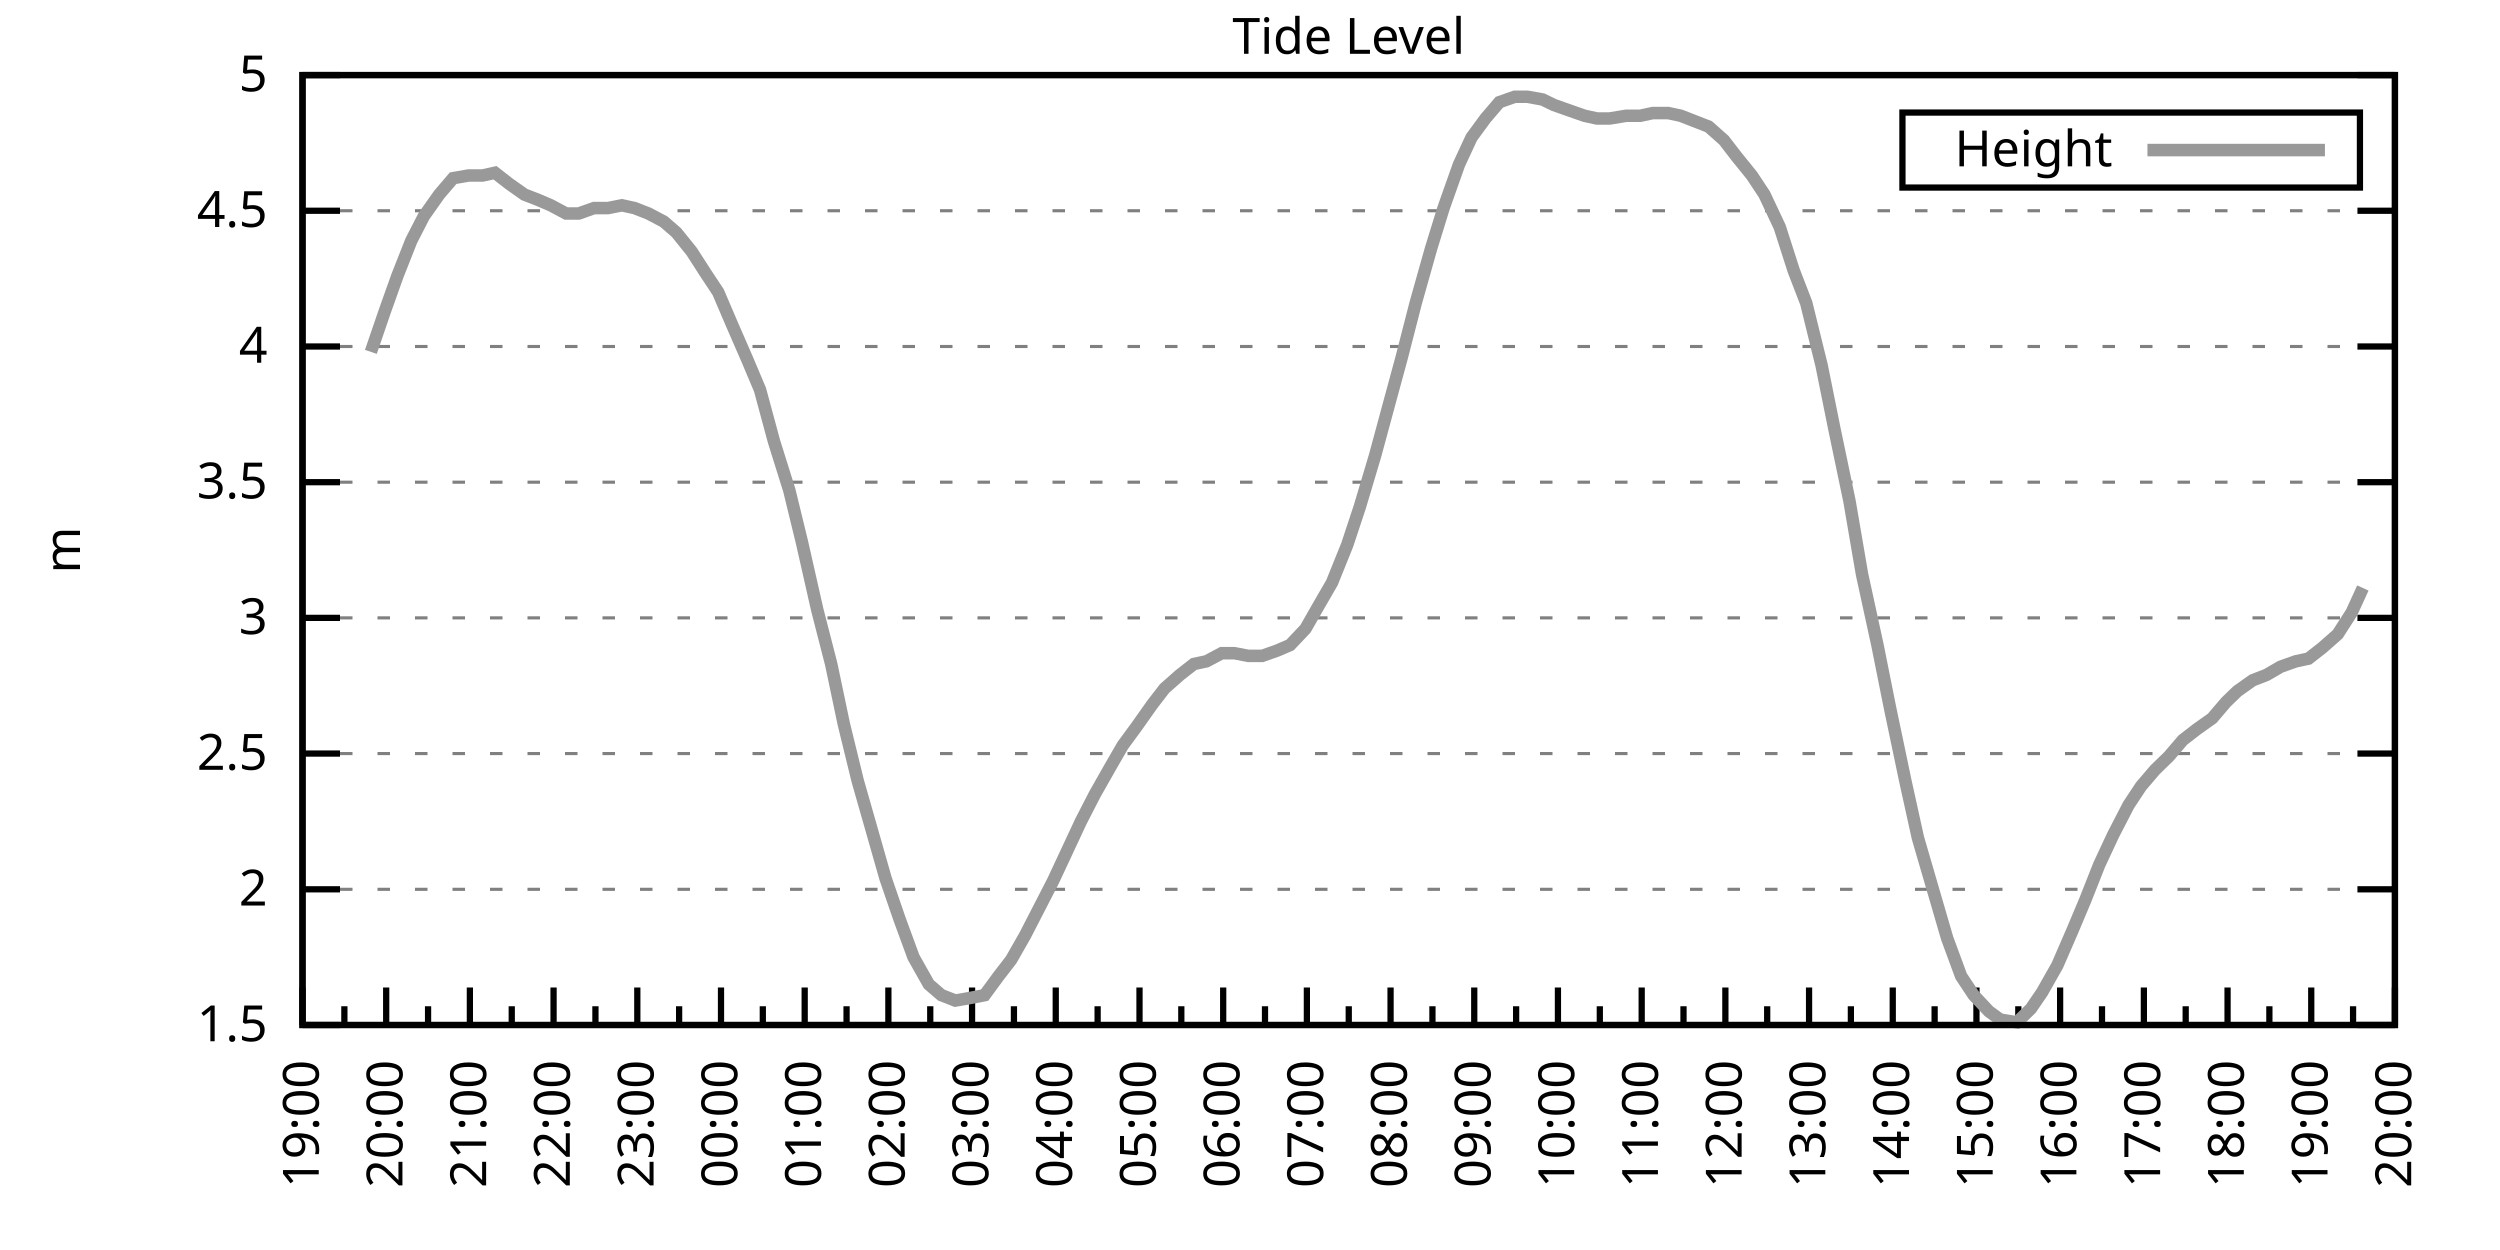
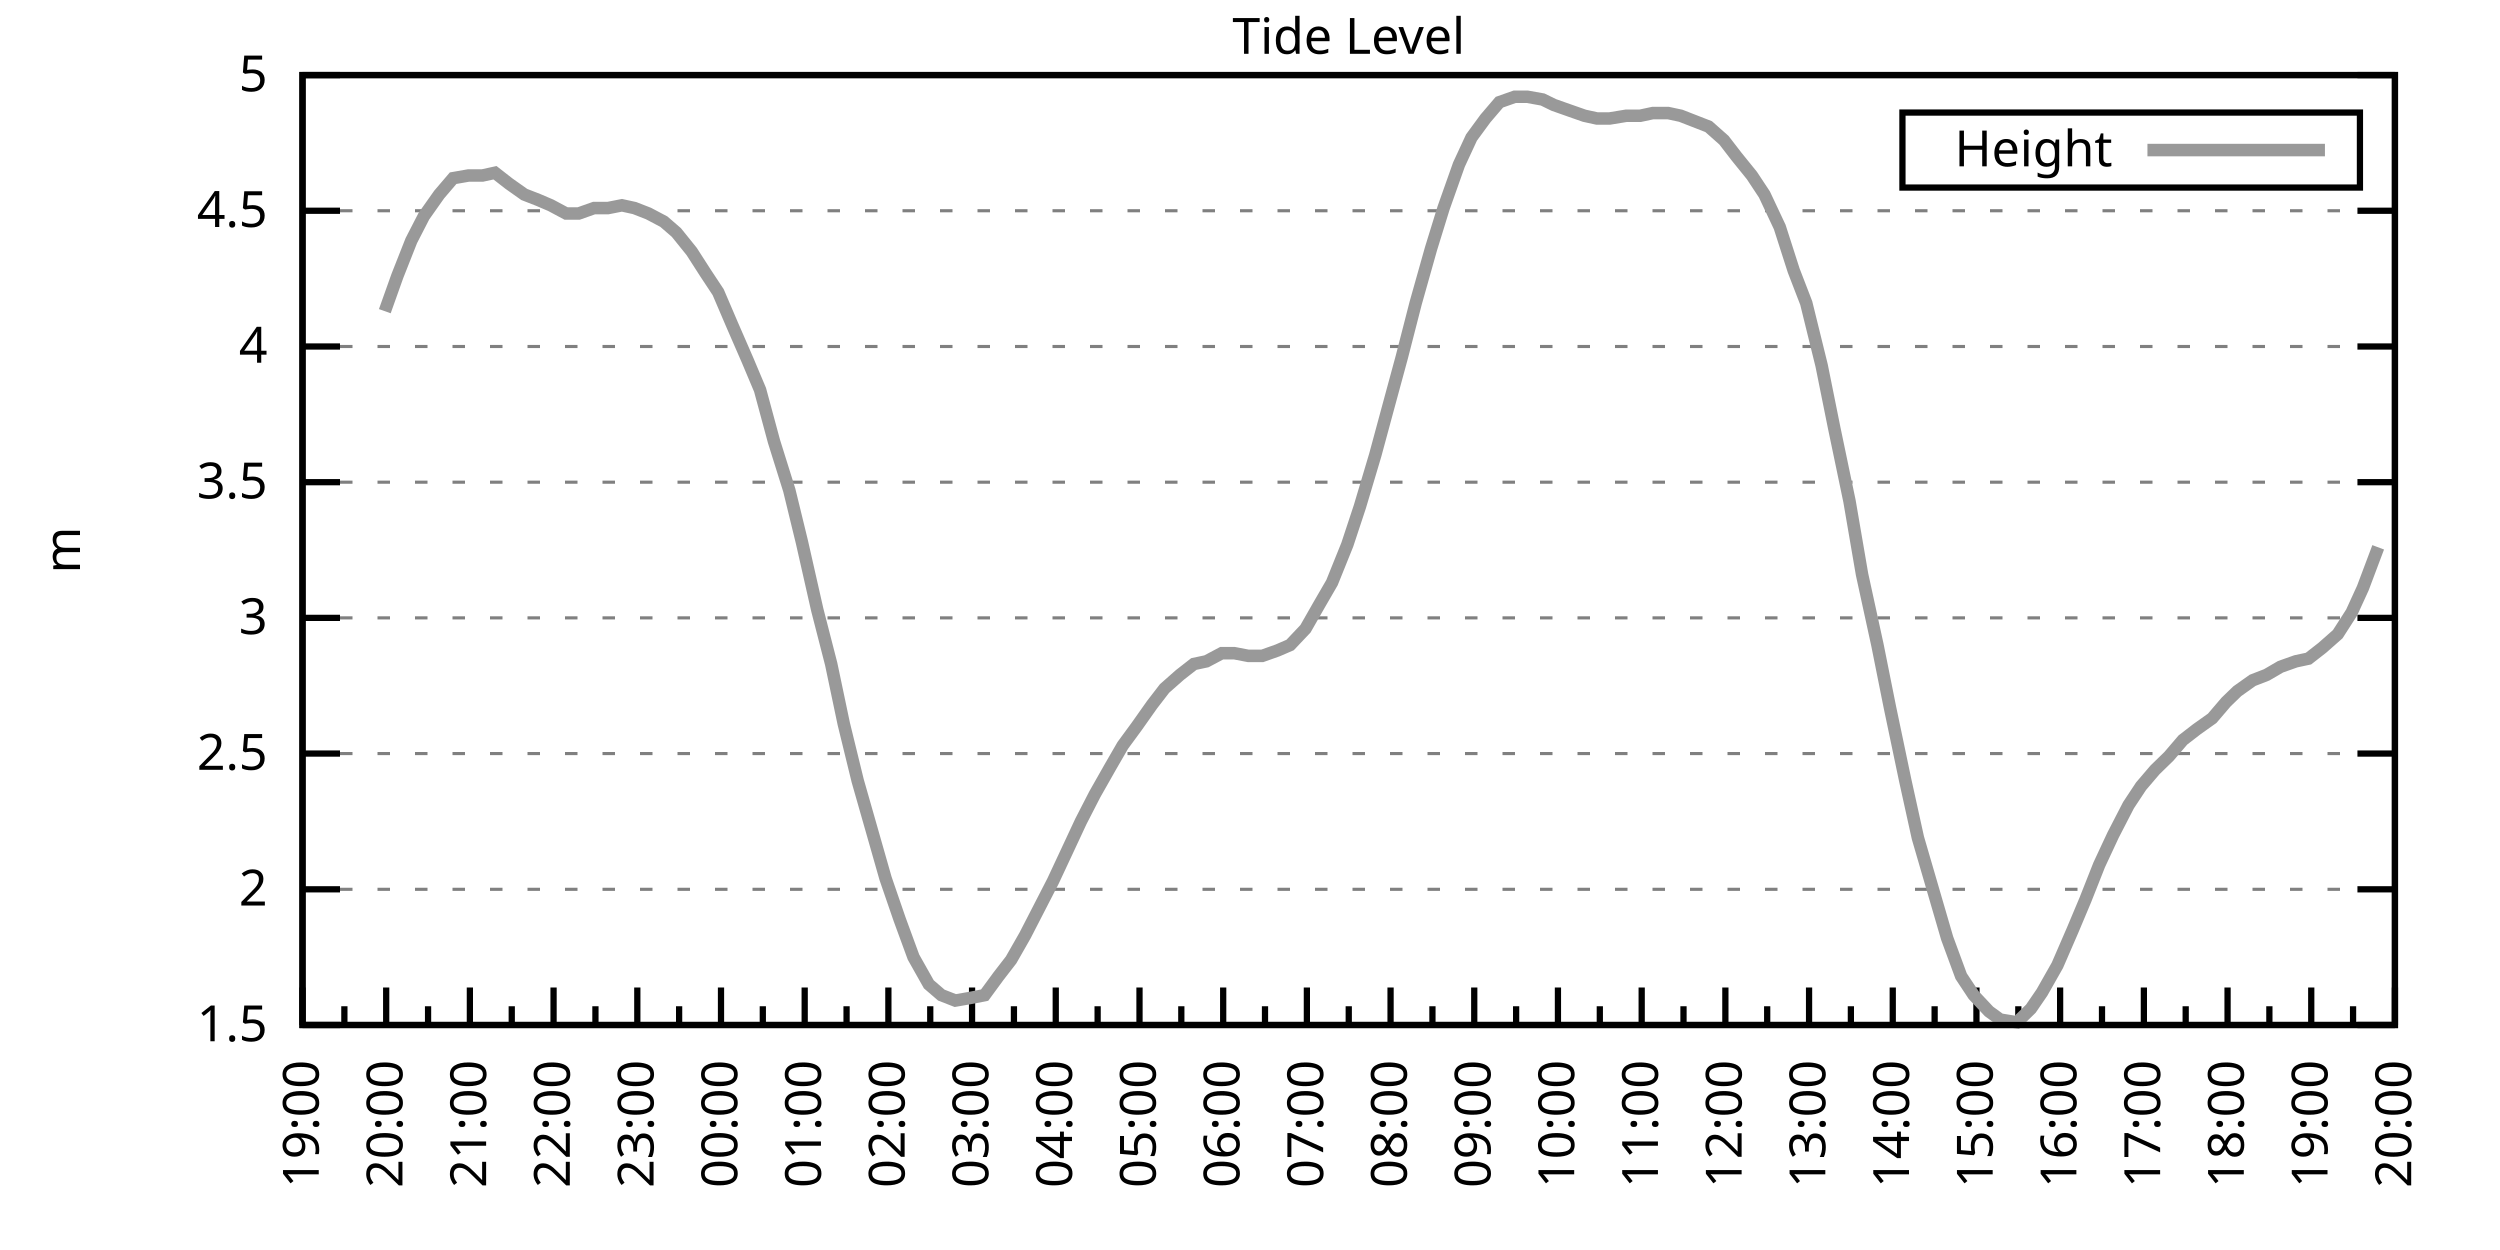
<svg xmlns="http://www.w3.org/2000/svg" xmlns:xlink="http://www.w3.org/1999/xlink" width="400" height="200" viewBox="0 0 400 200">
  <g id="gnuplot_canvas">
    <rect x="0" y="0" width="400" height="200" fill="none" />
    <defs>
      <circle id="gpDot" r="0.5" stroke-width="0.5" stroke="currentColor" />
      <path id="gpPt0" stroke-width="0.333" stroke="currentColor" d="M-1,0 h2 M0,-1 v2" />
      <path id="gpPt1" stroke-width="0.333" stroke="currentColor" d="M-1,-1 L1,1 M1,-1 L-1,1" />
      <path id="gpPt2" stroke-width="0.333" stroke="currentColor" d="M-1,0 L1,0 M0,-1 L0,1 M-1,-1 L1,1 M-1,1 L1,-1" />
      <rect id="gpPt3" stroke-width="0.333" stroke="currentColor" x="-1" y="-1" width="2" height="2" />
      <rect id="gpPt4" stroke-width="0.333" stroke="currentColor" fill="currentColor" x="-1" y="-1" width="2" height="2" />
      <circle id="gpPt5" stroke-width="0.333" stroke="currentColor" cx="0" cy="0" r="1" />
      <use xlink:href="#gpPt5" id="gpPt6" fill="currentColor" stroke="none" />
      <path id="gpPt7" stroke-width="0.333" stroke="currentColor" d="M0,-1.33 L-1.33,0.67 L1.33,0.67 z" />
      <use xlink:href="#gpPt7" id="gpPt8" fill="currentColor" stroke="none" />
      <use xlink:href="#gpPt7" id="gpPt9" stroke="currentColor" transform="rotate(180)" />
      <use xlink:href="#gpPt9" id="gpPt10" fill="currentColor" stroke="none" />
      <use xlink:href="#gpPt3" id="gpPt11" stroke="currentColor" transform="rotate(45)" />
      <use xlink:href="#gpPt11" id="gpPt12" fill="currentColor" stroke="none" />
      <path id="gpPt13" stroke-width="0.333" stroke="currentColor" d="M0,1.330 L1.265,0.411 L0.782,-1.067 L-0.782,-1.076 L-1.265,0.411 z" />
      <use xlink:href="#gpPt13" id="gpPt14" fill="currentColor" stroke="none" />
      <filter id="textbox" filterUnits="objectBoundingBox" x="0" y="0" height="1" width="1">
        <feFlood flood-color="white" flood-opacity="1" result="bgnd" />
        <feComposite in="SourceGraphic" in2="bgnd" operator="atop" />
      </filter>
      <filter id="greybox" filterUnits="objectBoundingBox" x="0" y="0" height="1" width="1">
        <feFlood flood-color="lightgrey" flood-opacity="1" result="grey" />
        <feComposite in="SourceGraphic" in2="grey" operator="atop" />
      </filter>
    </defs>
    <g fill="none" color="white" stroke="currentColor" stroke-width="1.00" stroke-linecap="butt" stroke-linejoin="miter">
</g>
    <g fill="none" color="black" stroke="currentColor" stroke-width="1.00" stroke-linecap="butt" stroke-linejoin="miter">
      <g stroke="none" shape-rendering="crispEdges">
        <polygon fill="rgb(255, 255, 255)" points="48.40,164.00 383.18,164.00 383.18,12.02 48.40,12.02 " />
      </g>
    </g>
    <g fill="none" color="black" stroke="currentColor" stroke-width="1.00" stroke-linecap="butt" stroke-linejoin="miter">
</g>
    <g fill="none" color="black" stroke="black" stroke-width="0.50" stroke-linecap="butt" stroke-linejoin="miter">
</g>
    <g fill="none" color="gray" stroke="currentColor" stroke-width="0.50" stroke-linecap="butt" stroke-linejoin="miter">
      <path stroke="gray" stroke-dasharray="2,4" class="gridline" d="M48.40,164.00 L383.19,164.00  " />
    </g>
    <g fill="none" color="gray" stroke="gray" stroke-width="1.00" stroke-linecap="butt" stroke-linejoin="miter">
</g>
    <g fill="none" color="black" stroke="currentColor" stroke-width="1.00" stroke-linecap="butt" stroke-linejoin="miter">
      <path stroke="black" d="M48.40,164.00 L54.40,164.00 M383.19,164.00 L377.19,164.00  " />
      <g transform="translate(42.80,166.60)" stroke="none" fill="black" font-family="Sans" font-size="8.00" text-anchor="end">
        <text>
          <tspan font-family="Sans"> 1.5</tspan>
        </text>
      </g>
    </g>
    <g fill="none" color="black" stroke="currentColor" stroke-width="1.00" stroke-linecap="butt" stroke-linejoin="miter">
</g>
    <g fill="none" color="black" stroke="black" stroke-width="0.50" stroke-linecap="butt" stroke-linejoin="miter">
</g>
    <g fill="none" color="gray" stroke="currentColor" stroke-width="0.50" stroke-linecap="butt" stroke-linejoin="miter">
      <path stroke="gray" stroke-dasharray="2,4" class="gridline" d="M48.40,142.29 L383.19,142.29  " />
    </g>
    <g fill="none" color="gray" stroke="gray" stroke-width="1.00" stroke-linecap="butt" stroke-linejoin="miter">
</g>
    <g fill="none" color="black" stroke="currentColor" stroke-width="1.00" stroke-linecap="butt" stroke-linejoin="miter">
      <path stroke="black" d="M48.40,142.29 L54.40,142.29 M383.19,142.29 L377.19,142.29  " />
      <g transform="translate(42.80,144.89)" stroke="none" fill="black" font-family="Sans" font-size="8.00" text-anchor="end">
        <text>
          <tspan font-family="Sans"> 2</tspan>
        </text>
      </g>
    </g>
    <g fill="none" color="black" stroke="currentColor" stroke-width="1.00" stroke-linecap="butt" stroke-linejoin="miter">
</g>
    <g fill="none" color="black" stroke="black" stroke-width="0.50" stroke-linecap="butt" stroke-linejoin="miter">
</g>
    <g fill="none" color="gray" stroke="currentColor" stroke-width="0.50" stroke-linecap="butt" stroke-linejoin="miter">
      <path stroke="gray" stroke-dasharray="2,4" class="gridline" d="M48.40,120.57 L383.19,120.57  " />
    </g>
    <g fill="none" color="gray" stroke="gray" stroke-width="1.00" stroke-linecap="butt" stroke-linejoin="miter">
</g>
    <g fill="none" color="black" stroke="currentColor" stroke-width="1.00" stroke-linecap="butt" stroke-linejoin="miter">
      <path stroke="black" d="M48.40,120.57 L54.40,120.57 M383.19,120.57 L377.19,120.57  " />
      <g transform="translate(42.80,123.17)" stroke="none" fill="black" font-family="Sans" font-size="8.00" text-anchor="end">
        <text>
          <tspan font-family="Sans"> 2.5</tspan>
        </text>
      </g>
    </g>
    <g fill="none" color="black" stroke="currentColor" stroke-width="1.00" stroke-linecap="butt" stroke-linejoin="miter">
</g>
    <g fill="none" color="black" stroke="black" stroke-width="0.50" stroke-linecap="butt" stroke-linejoin="miter">
</g>
    <g fill="none" color="gray" stroke="currentColor" stroke-width="0.50" stroke-linecap="butt" stroke-linejoin="miter">
      <path stroke="gray" stroke-dasharray="2,4" class="gridline" d="M48.40,98.86 L383.19,98.86  " />
    </g>
    <g fill="none" color="gray" stroke="gray" stroke-width="1.00" stroke-linecap="butt" stroke-linejoin="miter">
</g>
    <g fill="none" color="black" stroke="currentColor" stroke-width="1.00" stroke-linecap="butt" stroke-linejoin="miter">
      <path stroke="black" d="M48.40,98.86 L54.40,98.86 M383.19,98.86 L377.19,98.86  " />
      <g transform="translate(42.80,101.46)" stroke="none" fill="black" font-family="Sans" font-size="8.00" text-anchor="end">
        <text>
          <tspan font-family="Sans"> 3</tspan>
        </text>
      </g>
    </g>
    <g fill="none" color="black" stroke="currentColor" stroke-width="1.00" stroke-linecap="butt" stroke-linejoin="miter">
</g>
    <g fill="none" color="black" stroke="black" stroke-width="0.50" stroke-linecap="butt" stroke-linejoin="miter">
</g>
    <g fill="none" color="gray" stroke="currentColor" stroke-width="0.50" stroke-linecap="butt" stroke-linejoin="miter">
      <path stroke="gray" stroke-dasharray="2,4" class="gridline" d="M48.40,77.15 L383.19,77.15  " />
    </g>
    <g fill="none" color="gray" stroke="gray" stroke-width="1.00" stroke-linecap="butt" stroke-linejoin="miter">
</g>
    <g fill="none" color="black" stroke="currentColor" stroke-width="1.00" stroke-linecap="butt" stroke-linejoin="miter">
      <path stroke="black" d="M48.40,77.15 L54.40,77.15 M383.19,77.15 L377.19,77.15  " />
      <g transform="translate(42.80,79.75)" stroke="none" fill="black" font-family="Sans" font-size="8.00" text-anchor="end">
        <text>
          <tspan font-family="Sans"> 3.5</tspan>
        </text>
      </g>
    </g>
    <g fill="none" color="black" stroke="currentColor" stroke-width="1.00" stroke-linecap="butt" stroke-linejoin="miter">
</g>
    <g fill="none" color="black" stroke="black" stroke-width="0.50" stroke-linecap="butt" stroke-linejoin="miter">
</g>
    <g fill="none" color="gray" stroke="currentColor" stroke-width="0.50" stroke-linecap="butt" stroke-linejoin="miter">
      <path stroke="gray" stroke-dasharray="2,4" class="gridline" d="M48.40,55.44 L383.19,55.44  " />
    </g>
    <g fill="none" color="gray" stroke="gray" stroke-width="1.00" stroke-linecap="butt" stroke-linejoin="miter">
</g>
    <g fill="none" color="black" stroke="currentColor" stroke-width="1.00" stroke-linecap="butt" stroke-linejoin="miter">
      <path stroke="black" d="M48.40,55.44 L54.40,55.44 M383.19,55.44 L377.19,55.44  " />
      <g transform="translate(42.80,58.04)" stroke="none" fill="black" font-family="Sans" font-size="8.00" text-anchor="end">
        <text>
          <tspan font-family="Sans"> 4</tspan>
        </text>
      </g>
    </g>
    <g fill="none" color="black" stroke="currentColor" stroke-width="1.00" stroke-linecap="butt" stroke-linejoin="miter">
</g>
    <g fill="none" color="black" stroke="black" stroke-width="0.50" stroke-linecap="butt" stroke-linejoin="miter">
</g>
    <g fill="none" color="gray" stroke="currentColor" stroke-width="0.50" stroke-linecap="butt" stroke-linejoin="miter">
      <path stroke="gray" stroke-dasharray="2,4" class="gridline" d="M48.40,33.72 L383.19,33.72  " />
    </g>
    <g fill="none" color="gray" stroke="gray" stroke-width="1.00" stroke-linecap="butt" stroke-linejoin="miter">
</g>
    <g fill="none" color="black" stroke="currentColor" stroke-width="1.00" stroke-linecap="butt" stroke-linejoin="miter">
      <path stroke="black" d="M48.40,33.72 L54.40,33.72 M383.19,33.72 L377.19,33.72  " />
      <g transform="translate(42.80,36.32)" stroke="none" fill="black" font-family="Sans" font-size="8.00" text-anchor="end">
        <text>
          <tspan font-family="Sans"> 4.5</tspan>
        </text>
      </g>
    </g>
    <g fill="none" color="black" stroke="currentColor" stroke-width="1.00" stroke-linecap="butt" stroke-linejoin="miter">
</g>
    <g fill="none" color="black" stroke="black" stroke-width="0.50" stroke-linecap="butt" stroke-linejoin="miter">
</g>
    <g fill="none" color="gray" stroke="currentColor" stroke-width="0.50" stroke-linecap="butt" stroke-linejoin="miter">
      <path stroke="gray" stroke-dasharray="2,4" class="gridline" d="M48.40,12.01 L383.19,12.01  " />
    </g>
    <g fill="none" color="gray" stroke="gray" stroke-width="1.00" stroke-linecap="butt" stroke-linejoin="miter">
</g>
    <g fill="none" color="black" stroke="currentColor" stroke-width="1.00" stroke-linecap="butt" stroke-linejoin="miter">
      <path stroke="black" d="M48.40,12.01 L54.40,12.01 M383.19,12.01 L377.19,12.01  " />
      <g transform="translate(42.80,14.61)" stroke="none" fill="black" font-family="Sans" font-size="8.00" text-anchor="end">
        <text>
          <tspan font-family="Sans"> 5</tspan>
        </text>
      </g>
    </g>
    <g fill="none" color="black" stroke="currentColor" stroke-width="1.00" stroke-linecap="butt" stroke-linejoin="miter">
      <path stroke="black" d="M48.40,164.00 L48.40,158.00  " />
      <g transform="translate(51.00,169.60) rotate(270)" stroke="none" fill="black" font-family="Sans" font-size="8.00" text-anchor="end">
        <text>
          <tspan font-family="Sans">19:00</tspan>
        </text>
      </g>
    </g>
    <g fill="none" color="black" stroke="currentColor" stroke-width="1.00" stroke-linecap="butt" stroke-linejoin="miter">
      <path stroke="black" d="M55.10,164.00 L55.10,161.00 M61.79,164.00 L61.79,158.00  " />
      <g transform="translate(64.39,169.60) rotate(270)" stroke="none" fill="black" font-family="Sans" font-size="8.00" text-anchor="end">
        <text>
          <tspan font-family="Sans">20:00</tspan>
        </text>
      </g>
    </g>
    <g fill="none" color="black" stroke="currentColor" stroke-width="1.00" stroke-linecap="butt" stroke-linejoin="miter">
      <path stroke="black" d="M68.49,164.00 L68.49,161.00 M75.18,164.00 L75.18,158.00  " />
      <g transform="translate(77.78,169.60) rotate(270)" stroke="none" fill="black" font-family="Sans" font-size="8.00" text-anchor="end">
        <text>
          <tspan font-family="Sans">21:00</tspan>
        </text>
      </g>
    </g>
    <g fill="none" color="black" stroke="currentColor" stroke-width="1.00" stroke-linecap="butt" stroke-linejoin="miter">
      <path stroke="black" d="M81.88,164.00 L81.88,161.00 M88.57,164.00 L88.57,158.00  " />
      <g transform="translate(91.17,169.60) rotate(270)" stroke="none" fill="black" font-family="Sans" font-size="8.00" text-anchor="end">
        <text>
          <tspan font-family="Sans">22:00</tspan>
        </text>
      </g>
    </g>
    <g fill="none" color="black" stroke="currentColor" stroke-width="1.00" stroke-linecap="butt" stroke-linejoin="miter">
      <path stroke="black" d="M95.27,164.00 L95.27,161.00 M101.97,164.00 L101.97,158.00  " />
      <g transform="translate(104.57,169.60) rotate(270)" stroke="none" fill="black" font-family="Sans" font-size="8.00" text-anchor="end">
        <text>
          <tspan font-family="Sans">23:00</tspan>
        </text>
      </g>
    </g>
    <g fill="none" color="black" stroke="currentColor" stroke-width="1.00" stroke-linecap="butt" stroke-linejoin="miter">
      <path stroke="black" d="M108.66,164.00 L108.66,161.00 M115.36,164.00 L115.36,158.00  " />
      <g transform="translate(117.96,169.60) rotate(270)" stroke="none" fill="black" font-family="Sans" font-size="8.00" text-anchor="end">
        <text>
          <tspan font-family="Sans">00:00</tspan>
        </text>
      </g>
    </g>
    <g fill="none" color="black" stroke="currentColor" stroke-width="1.00" stroke-linecap="butt" stroke-linejoin="miter">
      <path stroke="black" d="M122.05,164.00 L122.05,161.00 M128.75,164.00 L128.75,158.00  " />
      <g transform="translate(131.35,169.60) rotate(270)" stroke="none" fill="black" font-family="Sans" font-size="8.00" text-anchor="end">
        <text>
          <tspan font-family="Sans">01:00</tspan>
        </text>
      </g>
    </g>
    <g fill="none" color="black" stroke="currentColor" stroke-width="1.00" stroke-linecap="butt" stroke-linejoin="miter">
      <path stroke="black" d="M135.45,164.00 L135.45,161.00 M142.14,164.00 L142.14,158.00  " />
      <g transform="translate(144.74,169.60) rotate(270)" stroke="none" fill="black" font-family="Sans" font-size="8.00" text-anchor="end">
        <text>
          <tspan font-family="Sans">02:00</tspan>
        </text>
      </g>
    </g>
    <g fill="none" color="black" stroke="currentColor" stroke-width="1.00" stroke-linecap="butt" stroke-linejoin="miter">
      <path stroke="black" d="M148.84,164.00 L148.84,161.00 M155.53,164.00 L155.53,158.00  " />
      <g transform="translate(158.13,169.60) rotate(270)" stroke="none" fill="black" font-family="Sans" font-size="8.00" text-anchor="end">
        <text>
          <tspan font-family="Sans">03:00</tspan>
        </text>
      </g>
    </g>
    <g fill="none" color="black" stroke="currentColor" stroke-width="1.00" stroke-linecap="butt" stroke-linejoin="miter">
      <path stroke="black" d="M162.23,164.00 L162.23,161.00 M168.92,164.00 L168.92,158.00  " />
      <g transform="translate(171.52,169.60) rotate(270)" stroke="none" fill="black" font-family="Sans" font-size="8.00" text-anchor="end">
        <text>
          <tspan font-family="Sans">04:00</tspan>
        </text>
      </g>
    </g>
    <g fill="none" color="black" stroke="currentColor" stroke-width="1.00" stroke-linecap="butt" stroke-linejoin="miter">
      <path stroke="black" d="M175.62,164.00 L175.62,161.00 M182.32,164.00 L182.32,158.00  " />
      <g transform="translate(184.92,169.60) rotate(270)" stroke="none" fill="black" font-family="Sans" font-size="8.00" text-anchor="end">
        <text>
          <tspan font-family="Sans">05:00</tspan>
        </text>
      </g>
    </g>
    <g fill="none" color="black" stroke="currentColor" stroke-width="1.00" stroke-linecap="butt" stroke-linejoin="miter">
      <path stroke="black" d="M189.01,164.00 L189.01,161.00 M195.71,164.00 L195.71,158.00  " />
      <g transform="translate(198.31,169.60) rotate(270)" stroke="none" fill="black" font-family="Sans" font-size="8.00" text-anchor="end">
        <text>
          <tspan font-family="Sans">06:00</tspan>
        </text>
      </g>
    </g>
    <g fill="none" color="black" stroke="currentColor" stroke-width="1.00" stroke-linecap="butt" stroke-linejoin="miter">
      <path stroke="black" d="M202.40,164.00 L202.40,161.00 M209.10,164.00 L209.10,158.00  " />
      <g transform="translate(211.70,169.60) rotate(270)" stroke="none" fill="black" font-family="Sans" font-size="8.00" text-anchor="end">
        <text>
          <tspan font-family="Sans">07:00</tspan>
        </text>
      </g>
    </g>
    <g fill="none" color="black" stroke="currentColor" stroke-width="1.00" stroke-linecap="butt" stroke-linejoin="miter">
      <path stroke="black" d="M215.80,164.00 L215.80,161.00 M222.49,164.00 L222.49,158.00  " />
      <g transform="translate(225.09,169.60) rotate(270)" stroke="none" fill="black" font-family="Sans" font-size="8.00" text-anchor="end">
        <text>
          <tspan font-family="Sans">08:00</tspan>
        </text>
      </g>
    </g>
    <g fill="none" color="black" stroke="currentColor" stroke-width="1.00" stroke-linecap="butt" stroke-linejoin="miter">
      <path stroke="black" d="M229.19,164.00 L229.19,161.00 M235.88,164.00 L235.88,158.00  " />
      <g transform="translate(238.48,169.60) rotate(270)" stroke="none" fill="black" font-family="Sans" font-size="8.00" text-anchor="end">
        <text>
          <tspan font-family="Sans">09:00</tspan>
        </text>
      </g>
    </g>
    <g fill="none" color="black" stroke="currentColor" stroke-width="1.00" stroke-linecap="butt" stroke-linejoin="miter">
      <path stroke="black" d="M242.58,164.00 L242.58,161.00 M249.27,164.00 L249.27,158.00  " />
      <g transform="translate(251.87,169.60) rotate(270)" stroke="none" fill="black" font-family="Sans" font-size="8.00" text-anchor="end">
        <text>
          <tspan font-family="Sans">10:00</tspan>
        </text>
      </g>
    </g>
    <g fill="none" color="black" stroke="currentColor" stroke-width="1.00" stroke-linecap="butt" stroke-linejoin="miter">
      <path stroke="black" d="M255.97,164.00 L255.97,161.00 M262.67,164.00 L262.67,158.00  " />
      <g transform="translate(265.27,169.60) rotate(270)" stroke="none" fill="black" font-family="Sans" font-size="8.00" text-anchor="end">
        <text>
          <tspan font-family="Sans">11:00</tspan>
        </text>
      </g>
    </g>
    <g fill="none" color="black" stroke="currentColor" stroke-width="1.00" stroke-linecap="butt" stroke-linejoin="miter">
      <path stroke="black" d="M269.36,164.00 L269.36,161.00 M276.06,164.00 L276.06,158.00  " />
      <g transform="translate(278.66,169.60) rotate(270)" stroke="none" fill="black" font-family="Sans" font-size="8.00" text-anchor="end">
        <text>
          <tspan font-family="Sans">12:00</tspan>
        </text>
      </g>
    </g>
    <g fill="none" color="black" stroke="currentColor" stroke-width="1.00" stroke-linecap="butt" stroke-linejoin="miter">
      <path stroke="black" d="M282.75,164.00 L282.75,161.00 M289.45,164.00 L289.45,158.00  " />
      <g transform="translate(292.05,169.60) rotate(270)" stroke="none" fill="black" font-family="Sans" font-size="8.00" text-anchor="end">
        <text>
          <tspan font-family="Sans">13:00</tspan>
        </text>
      </g>
    </g>
    <g fill="none" color="black" stroke="currentColor" stroke-width="1.00" stroke-linecap="butt" stroke-linejoin="miter">
      <path stroke="black" d="M296.14,164.00 L296.14,161.00 M302.84,164.00 L302.84,158.00  " />
      <g transform="translate(305.44,169.60) rotate(270)" stroke="none" fill="black" font-family="Sans" font-size="8.00" text-anchor="end">
        <text>
          <tspan font-family="Sans">14:00</tspan>
        </text>
      </g>
    </g>
    <g fill="none" color="black" stroke="currentColor" stroke-width="1.00" stroke-linecap="butt" stroke-linejoin="miter">
      <path stroke="black" d="M309.54,164.00 L309.54,161.00 M316.23,164.00 L316.23,158.00  " />
      <g transform="translate(318.83,169.60) rotate(270)" stroke="none" fill="black" font-family="Sans" font-size="8.00" text-anchor="end">
        <text>
          <tspan font-family="Sans">15:00</tspan>
        </text>
      </g>
    </g>
    <g fill="none" color="black" stroke="currentColor" stroke-width="1.00" stroke-linecap="butt" stroke-linejoin="miter">
      <path stroke="black" d="M322.93,164.00 L322.93,161.00 M329.62,164.00 L329.62,158.00  " />
      <g transform="translate(332.22,169.60) rotate(270)" stroke="none" fill="black" font-family="Sans" font-size="8.00" text-anchor="end">
        <text>
          <tspan font-family="Sans">16:00</tspan>
        </text>
      </g>
    </g>
    <g fill="none" color="black" stroke="currentColor" stroke-width="1.00" stroke-linecap="butt" stroke-linejoin="miter">
      <path stroke="black" d="M336.32,164.00 L336.32,161.00 M343.02,164.00 L343.02,158.00  " />
      <g transform="translate(345.62,169.60) rotate(270)" stroke="none" fill="black" font-family="Sans" font-size="8.00" text-anchor="end">
        <text>
          <tspan font-family="Sans">17:00</tspan>
        </text>
      </g>
    </g>
    <g fill="none" color="black" stroke="currentColor" stroke-width="1.00" stroke-linecap="butt" stroke-linejoin="miter">
      <path stroke="black" d="M349.71,164.00 L349.71,161.00 M356.41,164.00 L356.41,158.00  " />
      <g transform="translate(359.01,169.60) rotate(270)" stroke="none" fill="black" font-family="Sans" font-size="8.00" text-anchor="end">
        <text>
          <tspan font-family="Sans">18:00</tspan>
        </text>
      </g>
    </g>
    <g fill="none" color="black" stroke="currentColor" stroke-width="1.00" stroke-linecap="butt" stroke-linejoin="miter">
      <path stroke="black" d="M363.10,164.00 L363.10,161.00 M369.80,164.00 L369.80,158.00  " />
      <g transform="translate(372.40,169.60) rotate(270)" stroke="none" fill="black" font-family="Sans" font-size="8.00" text-anchor="end">
        <text>
          <tspan font-family="Sans">19:00</tspan>
        </text>
      </g>
    </g>
    <g fill="none" color="black" stroke="currentColor" stroke-width="1.00" stroke-linecap="butt" stroke-linejoin="miter">
      <path stroke="black" d="M376.49,164.00 L376.49,161.00 M383.19,164.00 L383.19,158.00  " />
      <g transform="translate(385.79,169.60) rotate(270)" stroke="none" fill="black" font-family="Sans" font-size="8.00" text-anchor="end">
        <text>
          <tspan font-family="Sans">20:00</tspan>
        </text>
      </g>
    </g>
    <g fill="none" color="black" stroke="currentColor" stroke-width="1.00" stroke-linecap="butt" stroke-linejoin="miter">
</g>
    <g fill="none" color="black" stroke="currentColor" stroke-width="1.00" stroke-linecap="butt" stroke-linejoin="miter">
      <path stroke="black" d="M48.40,12.01 L48.40,164.00 L383.19,164.00 L383.19,12.01 L48.40,12.01 Z  " />
    </g>
    <g fill="none" color="black" stroke="currentColor" stroke-width="1.00" stroke-linecap="butt" stroke-linejoin="miter">
      <g transform="translate(12.80,88.01) rotate(270)" stroke="none" fill="black" font-family="Sans" font-size="8.00" text-anchor="middle">
        <text>
          <tspan font-family="Sans">m</tspan>
        </text>
      </g>
    </g>
    <g fill="none" color="black" stroke="currentColor" stroke-width="1.00" stroke-linecap="butt" stroke-linejoin="miter">
</g>
    <g fill="none" color="black" stroke="currentColor" stroke-width="1.00" stroke-linecap="butt" stroke-linejoin="miter">
      <path stroke="black" d="M304.39,30.01 L304.39,18.01 L377.59,18.01 L377.59,30.01 L304.39,30.01 Z  " />
    </g>
    <g id="Tide_level_plot_1">
      <g fill="none" color="white" stroke="black" stroke-width="2.00" stroke-linecap="butt" stroke-linejoin="miter">
</g>
      <g fill="none" color="black" stroke="currentColor" stroke-width="2.00" stroke-linecap="butt" stroke-linejoin="miter">
        <g transform="translate(337.99,26.61)" stroke="none" fill="black" font-family="Sans" font-size="8.00" text-anchor="end">
          <text>
            <tspan font-family="Sans">Height</tspan>
          </text>
        </g>
      </g>
      <g fill="none" color="black" stroke="currentColor" stroke-width="2.00" stroke-linecap="butt" stroke-linejoin="miter">
-         <path stroke="rgb(153, 153, 153)" d="M343.59,24.01 L371.99,24.01 M59.34,56.30 L61.57,49.79 L63.58,44.15 L65.81,38.50 L67.82,34.59 L70.27,31.12   L72.50,28.51 L74.96,28.08 L77.19,28.08 L79.20,27.64 L81.43,29.38 L83.89,31.12 L86.12,31.99 L88.13,32.85   L90.58,34.16 L92.59,34.16 L95.05,33.29 L97.28,33.29 L99.51,32.85 L101.52,33.29 L103.75,34.16 L106.21,35.46   L108.22,37.20 L110.67,40.24 L112.90,43.71 L114.91,46.75 L117.14,51.96 L119.60,57.61 L121.61,62.38 L123.84,70.63   L126.29,78.45 L128.30,86.70 L130.76,97.56 L132.99,106.24 L135.00,115.80 L137.23,124.92 L139.46,132.73 L141.69,140.55   L143.93,147.06 L146.16,153.14 L148.61,157.49 L150.62,159.22 L152.85,160.09 L155.31,159.66 L157.54,159.22 L159.77,156.18   L161.78,153.58 L164.01,149.67 L166.47,144.89 L168.48,140.98 L170.71,136.21 L172.94,131.43 L175.17,127.09 L177.63,122.75   L179.64,119.27 L181.87,116.23 L184.32,112.76 L186.33,110.15 L188.79,107.98 L191.02,106.24 L193.03,105.81 L195.48,104.51   L197.49,104.51 L199.73,104.94 L201.96,104.94 L204.41,104.07 L206.42,103.20 L208.88,100.60 L211.11,96.69 L213.12,93.22   L215.57,87.14 L217.58,81.06 L220.04,72.81 L222.04,65.42 L224.28,57.17 L226.51,48.49 L228.96,39.80 L230.97,33.29   L233.43,26.34 L235.44,22.00 L237.67,18.96 L239.90,16.35 L242.36,15.48 L244.36,15.48 L246.82,15.92 L248.60,16.79   L251.06,17.66 L253.51,18.52 L255.52,18.96 L257.53,18.96 L260.21,18.52 L262.44,18.52 L264.45,18.09 L266.91,18.09   L268.92,18.52 L271.15,19.39 L273.38,20.26 L275.83,22.43 L277.84,25.04 L280.30,28.08 L282.31,31.12 L284.76,36.33   L286.99,43.28 L289.00,48.49 L291.46,58.48 L293.47,68.46 L295.92,80.19 L297.93,91.91 L300.39,103.20 L302.39,113.19   L304.85,124.92 L306.86,134.04 L311.54,150.10 L313.78,156.18 L315.79,159.22 L318.24,161.83 L320.03,163.13 L322.70,163.57   L324.94,161.39 L326.72,158.79 L329.18,154.45 L331.63,148.80 L333.64,144.02 L335.87,138.38 L338.10,133.60 L340.56,128.83   L342.57,125.79 L344.80,123.18 L347.03,121.01 L349.26,118.40 L351.50,116.67 L353.95,114.93 L356.18,112.32 L357.97,110.59   L360.42,108.85 L362.66,107.98 L364.89,106.68 L367.34,105.81 L369.35,105.38 L371.58,103.64 L374.04,101.47 L376.27,97.99   L378.06,94.08  " />
+         <path stroke="rgb(153, 153, 153)" d="M343.59,24.01 L371.99,24.01 M61.57,49.79 L63.58,44.15 L65.81,38.50 L67.82,34.59 L70.27,31.12 L72.50,28.51   L74.96,28.08 L77.19,28.08 L79.20,27.64 L81.43,29.38 L83.89,31.12 L86.12,31.99 L88.13,32.85 L90.58,34.16   L92.59,34.16 L95.05,33.29 L97.28,33.29 L99.51,32.85 L101.52,33.29 L103.75,34.16 L106.21,35.46 L108.22,37.20   L110.67,40.24 L112.90,43.71 L114.91,46.75 L117.14,51.96 L119.60,57.61 L121.61,62.38 L123.84,70.63 L126.29,78.45   L128.30,86.70 L130.76,97.56 L132.99,106.24 L135.00,115.80 L137.23,124.92 L139.46,132.73 L141.69,140.55 L143.93,147.06   L146.16,153.14 L148.61,157.49 L150.62,159.22 L152.85,160.09 L155.31,159.66 L157.54,159.22 L159.77,156.18 L161.78,153.58   L164.01,149.67 L166.47,144.89 L168.48,140.98 L170.71,136.21 L172.94,131.43 L175.17,127.09 L177.63,122.75 L179.64,119.27   L181.87,116.23 L184.32,112.76 L186.33,110.15 L188.79,107.98 L191.02,106.24 L193.03,105.81 L195.48,104.51 L197.49,104.51   L199.73,104.94 L201.96,104.94 L204.41,104.07 L206.42,103.20 L208.88,100.60 L211.11,96.69 L213.12,93.22 L215.57,87.14   L217.58,81.06 L220.04,72.81 L222.04,65.42 L224.28,57.17 L226.51,48.49 L228.96,39.80 L230.97,33.29 L233.43,26.34   L235.44,22.00 L237.67,18.96 L239.90,16.35 L242.36,15.48 L244.36,15.48 L246.82,15.92 L248.60,16.79 L251.06,17.66   L253.51,18.52 L255.52,18.96 L257.53,18.96 L260.21,18.52 L262.44,18.52 L264.45,18.09 L266.91,18.09 L268.92,18.52   L271.15,19.39 L273.38,20.26 L275.83,22.43 L277.84,25.04 L280.30,28.08 L282.31,31.12 L284.76,36.33 L286.99,43.28   L289.00,48.49 L291.46,58.48 L293.47,68.46 L295.92,80.19 L297.93,91.91 L300.39,103.20 L302.39,113.19 L304.85,124.92   L306.86,134.04 L311.54,150.10 L313.78,156.18 L315.79,159.22 L318.24,161.83 L320.03,163.13 L322.70,163.57 L324.94,161.39   L326.72,158.79 L329.18,154.45 L331.63,148.80 L333.64,144.02 L335.87,138.38 L338.10,133.60 L340.56,128.83 L342.57,125.79   L344.80,123.18 L347.03,121.01 L349.26,118.40 L351.50,116.67 L353.95,114.93 L356.18,112.32 L357.97,110.59 L360.42,108.85   L362.66,107.98 L364.89,106.68 L367.34,105.81 L369.35,105.38 L371.58,103.64 L374.04,101.47 L376.27,97.99 L378.06,94.08   L380.51,87.57  " />
      </g>
    </g>
    <g fill="none" color="black" stroke="currentColor" stroke-width="2.00" stroke-linecap="butt" stroke-linejoin="miter">
</g>
    <g fill="none" color="black" stroke="black" stroke-width="1.00" stroke-linecap="butt" stroke-linejoin="miter">
</g>
    <g fill="none" color="black" stroke="currentColor" stroke-width="1.00" stroke-linecap="butt" stroke-linejoin="miter">
      <path stroke="black" d="M48.40,12.01 L48.40,164.00 L383.19,164.00 L383.19,12.01 L48.40,12.01 Z  " />
    </g>
    <g fill="none" color="black" stroke="currentColor" stroke-width="1.00" stroke-linecap="butt" stroke-linejoin="miter">
      <g transform="translate(215.79,8.61)" stroke="none" fill="black" font-family="Sans" font-size="8.00" text-anchor="middle">
        <text>
          <tspan font-family="Sans">Tide Level</tspan>
        </text>
      </g>
    </g>
    <g fill="none" color="black" stroke="currentColor" stroke-width="1.00" stroke-linecap="butt" stroke-linejoin="miter">
</g>
  </g>
</svg>
